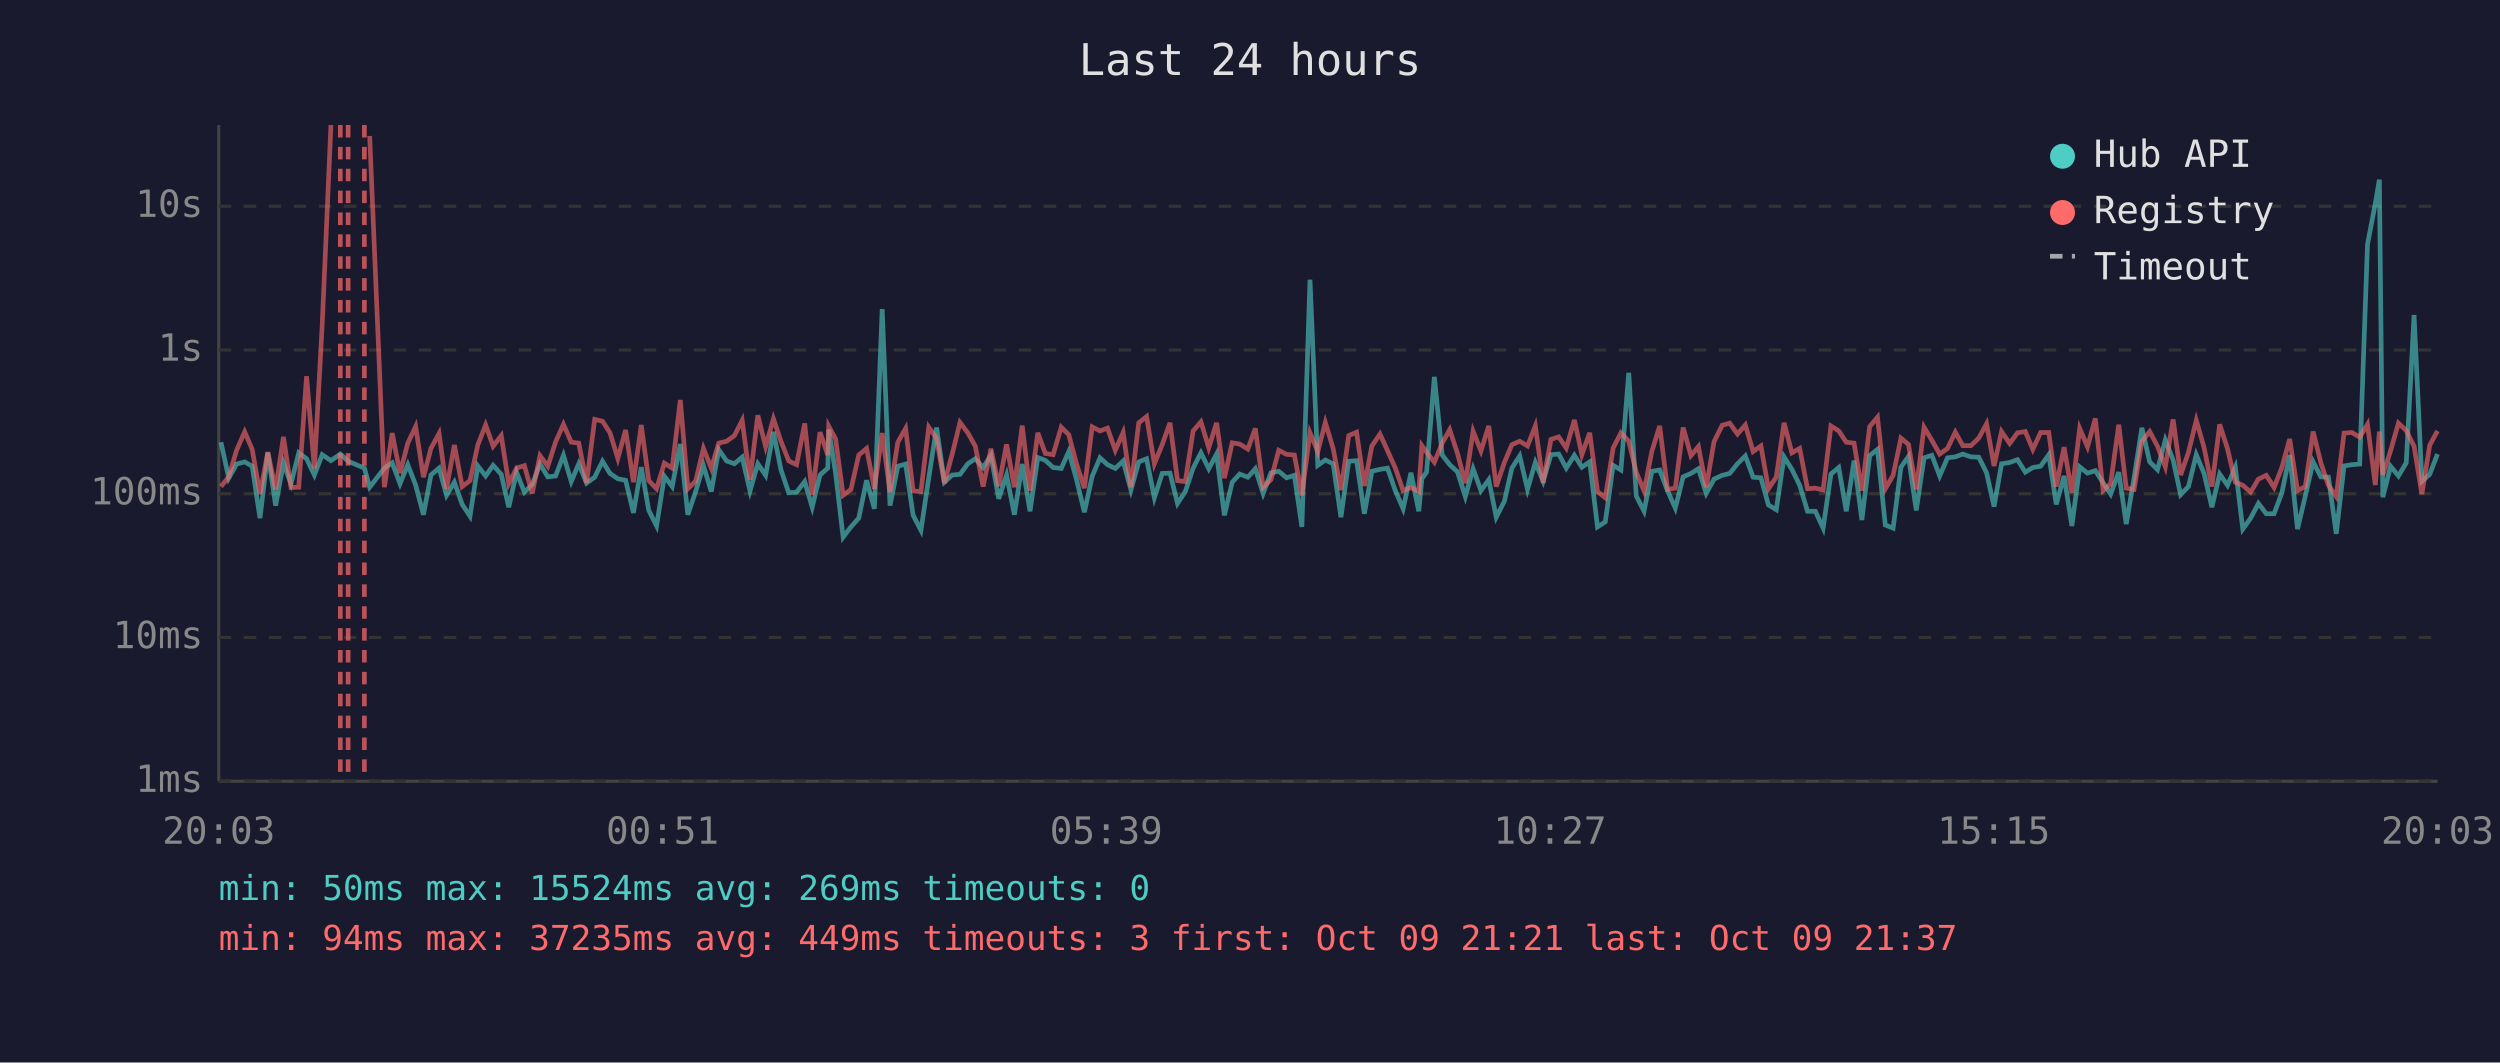
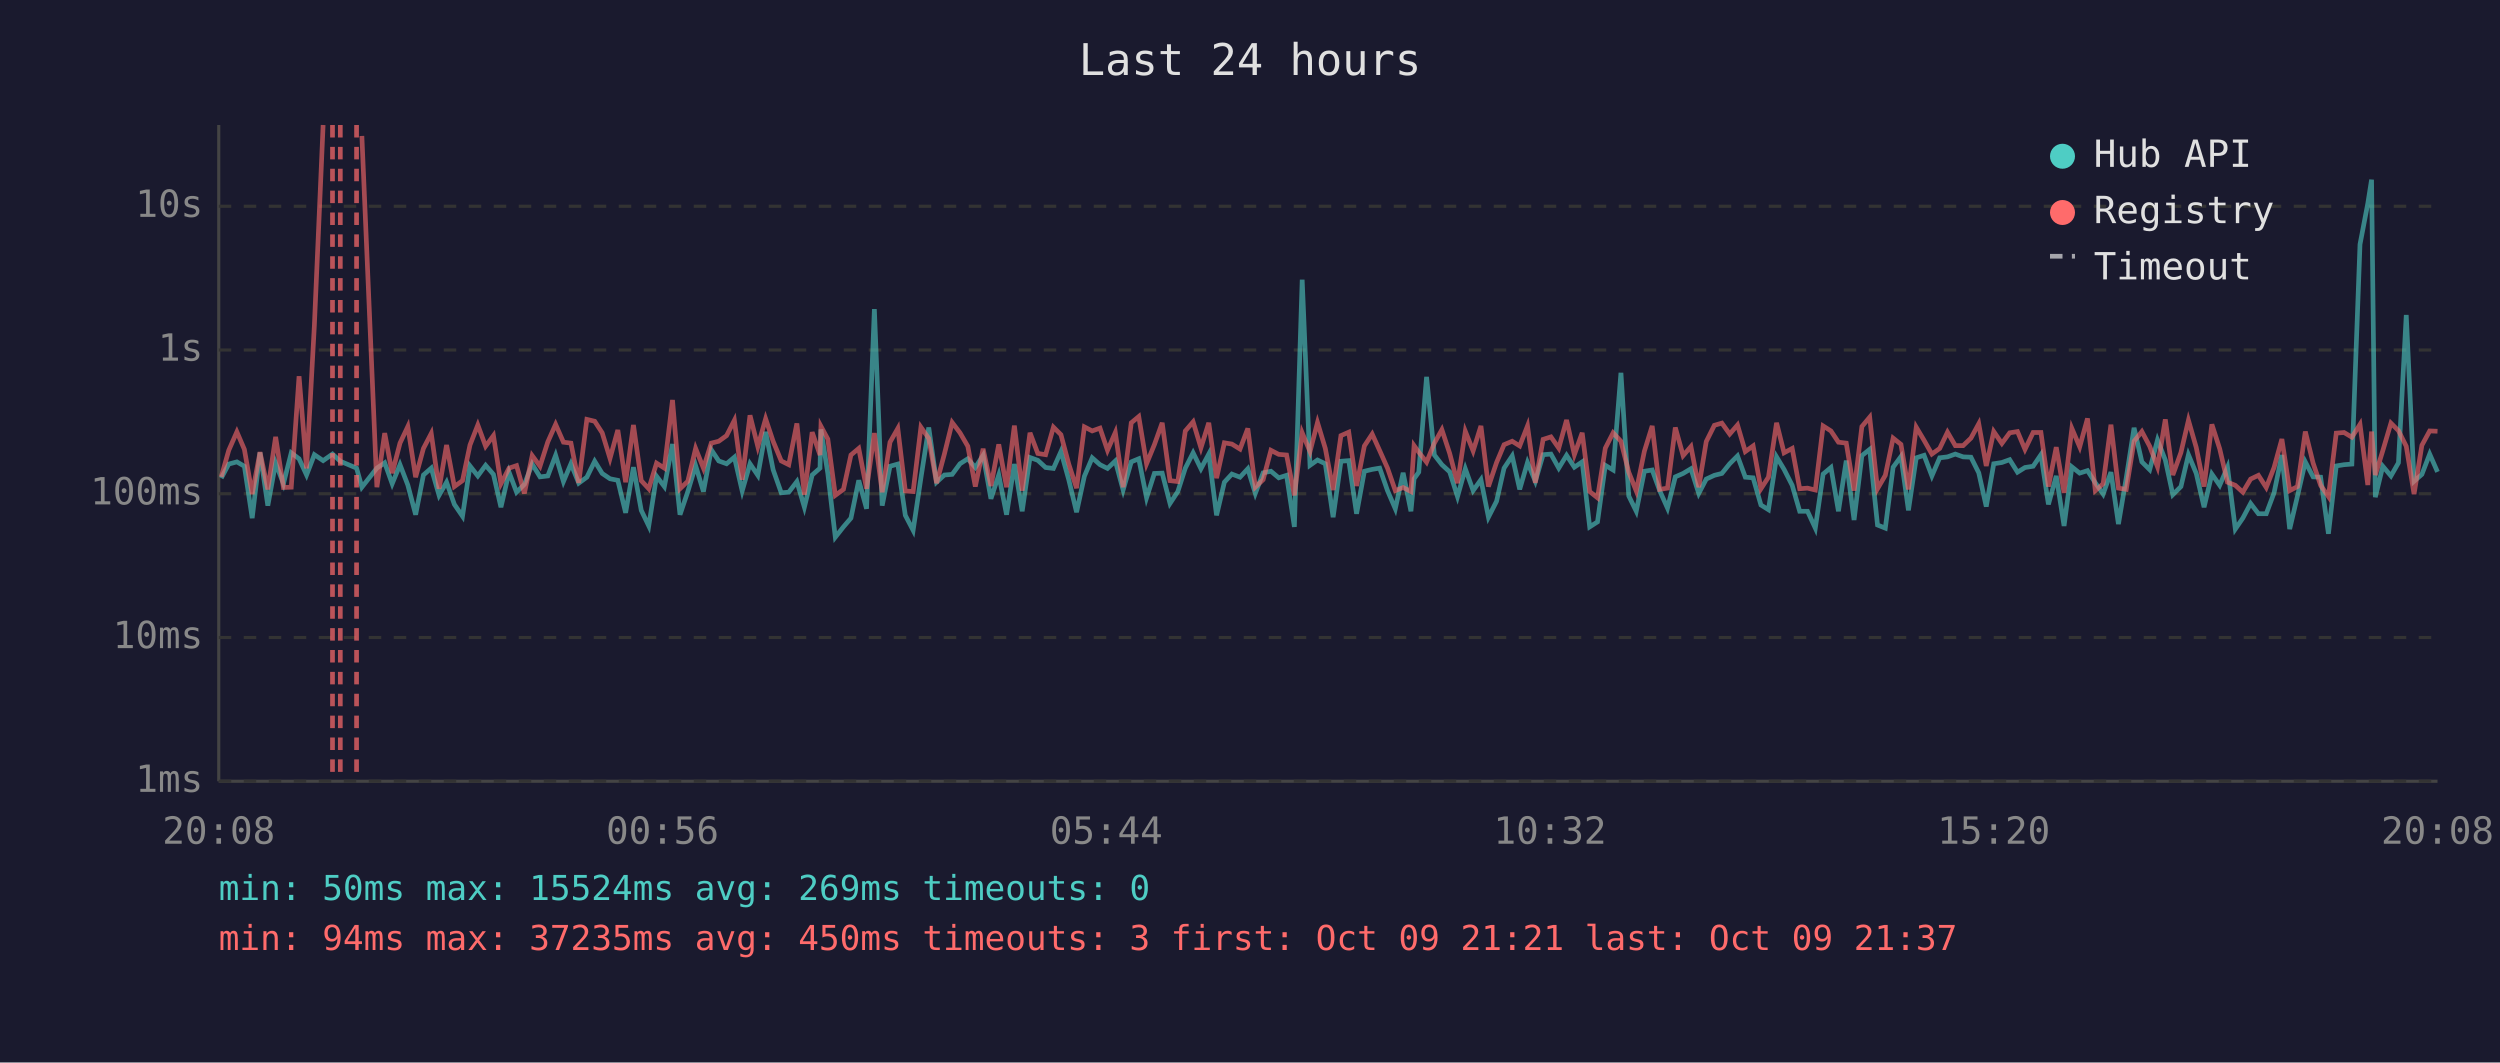
<svg xmlns="http://www.w3.org/2000/svg" viewBox="0 0 800 340" font-family="monospace" font-size="12">
  <rect width="800" height="340" fill="#1a1a2e" />
  <text x="400" y="24" fill="#e0e0e0" font-size="14" text-anchor="middle">Last 24 hours</text>
  <line x1="70" y1="40" x2="70" y2="250" stroke="#444" stroke-width="1" />
  <line x1="70" y1="250" x2="780" y2="250" stroke="#444" stroke-width="1" />
  <line x1="70" y1="250" x2="780" y2="250" stroke="#333" stroke-width="1" stroke-dasharray="4" />
  <text x="65" y="250" fill="#888" text-anchor="end" dominant-baseline="middle">1ms</text>
  <line x1="70" y1="204" x2="780" y2="204" stroke="#333" stroke-width="1" stroke-dasharray="4" />
  <text x="65" y="204" fill="#888" text-anchor="end" dominant-baseline="middle">10ms</text>
  <line x1="70" y1="158" x2="780" y2="158" stroke="#333" stroke-width="1" stroke-dasharray="4" />
  <text x="65" y="158" fill="#888" text-anchor="end" dominant-baseline="middle">100ms</text>
  <line x1="70" y1="112" x2="780" y2="112" stroke="#333" stroke-width="1" stroke-dasharray="4" />
  <text x="65" y="112" fill="#888" text-anchor="end" dominant-baseline="middle">1s</text>
  <line x1="70" y1="66" x2="780" y2="66" stroke="#333" stroke-width="1" stroke-dasharray="4" />
  <text x="65" y="66" fill="#888" text-anchor="end" dominant-baseline="middle">10s</text>
-   <text x="70" y="270" fill="#888" text-anchor="middle">20:03</text>
-   <text x="212" y="270" fill="#888" text-anchor="middle">00:51</text>
-   <text x="354" y="270" fill="#888" text-anchor="middle">05:39</text>
-   <text x="496" y="270" fill="#888" text-anchor="middle">10:27</text>
-   <text x="638" y="270" fill="#888" text-anchor="middle">15:15</text>
-   <text x="780" y="270" fill="#888" text-anchor="middle">20:03</text>
-   <polyline points="70.7,141.5 73.2,153.0 75.7,148.5 78.3,147.8 80.7,149.2 83.2,165.8 85.7,144.8 88.2,161.8 90.7,148.2 93.1,154.8 95.6,144.9 98.1,146.8 100.6,152.0 103.1,145.5 105.9,147.4 108.9,145.3 111.4,147.6 116.6,149.8 118.3,155.9 123.0,149.8 125.5,148.1 128.0,154.8 130.5,148.7 133.0,155.2 135.5,164.7 137.9,152.0 140.5,149.8 142.9,158.5 145.4,154.3 147.9,161.4 150.4,165.2 152.9,149.1 155.4,152.3 157.8,148.9 160.4,151.8 162.8,162.3 165.3,151.1 167.8,157.5 170.3,155.0 172.8,148.5 175.3,152.6 177.8,152.3 180.3,145.7 182.8,154.1 185.2,148.4 187.7,154.6 190.3,152.7 192.8,147.6 195.2,151.5 197.7,153.2 200.2,153.7 202.7,164.1 205.2,149.5 207.6,163.3 210.1,168.3 212.6,152.4 215.1,155.7 217.7,142.1 220.1,164.7 222.6,157.3 225.1,149.0 227.6,157.3 230.0,143.9 232.5,147.5 235.0,148.4 237.5,146.3 240.0,157.1 242.5,148.4 245.0,152.1 247.5,138.2 249.9,150.3 252.4,157.7 254.9,157.5 257.5,154.1 259.9,162.3 262.4,152.0 264.9,149.8 265.2,137.4 267.4,151.5 269.8,171.9 272.3,168.6 274.8,165.8 277.3,153.7 279.8,162.8 282.3,98.9 284.8,161.8 287.3,149.2 289.8,148.5 292.2,164.9 294.7,169.7 297.2,152.9 299.7,136.8 302.2,154.3 304.7,152.0 307.2,151.8 309.7,148.4 312.1,146.8 314.6,149.6 317.1,145.7 319.6,159.6 322.1,152.0 324.6,164.7 327.1,148.5 329.6,163.6 332.1,146.4 334.5,147.3 337.0,149.6 339.6,149.9 342.0,144.5 344.5,153.5 347.0,163.9 349.5,152.4 352.0,146.5 354.4,148.7 356.9,149.9 359.4,147.5 361.9,156.8 364.4,147.8 366.9,146.8 369.4,159.3 371.9,151.5 374.4,151.4 376.8,161.1 379.3,157.3 381.8,149.8 384.3,144.9 386.8,150.0 389.3,145.3 391.8,164.9 394.3,154.3 396.7,151.7 399.3,152.7 401.7,150.0 404.2,157.9 406.7,151.3 409.2,150.8 411.7,152.9 414.2,152.1 416.6,168.6 419.2,89.5 421.7,148.9 424.1,147.2 426.6,148.4 429.1,165.5 431.6,147.6 434.1,147.4 436.6,164.4 439.0,150.8 441.6,150.2 444.0,149.8 446.5,157.0 449.0,162.8 451.5,151.3 454.0,163.6 455.0,153.2 456.5,151.1 459.0,120.6 461.5,145.6 463.9,148.7 466.4,151.0 468.9,158.9 471.4,150.0 473.9,157.0 476.4,153.5 478.8,165.5 481.4,160.4 483.8,149.8 486.3,145.9 488.8,156.6 491.3,148.0 493.8,154.0 496.3,145.5 498.8,145.3 501.2,149.8 503.8,145.7 506.2,149.5 508.7,147.8 511.2,168.6 513.7,167.0 516.2,148.9 518.7,150.4 521.2,119.3 523.6,158.7 526.1,163.6 528.6,150.8 531.1,150.4 533.6,157.0 536.1,162.6 538.6,152.6 541.1,151.5 543.5,150.0 546.0,157.9 548.5,153.3 551.1,152.1 553.5,151.5 556.0,148.4 558.5,145.9 561.0,152.7 563.5,152.9 565.9,161.6 568.4,163.1 570.9,146.2 573.4,150.2 575.9,155.3 578.4,163.6 580.9,163.6 583.4,169.0 585.9,151.7 588.4,149.6 590.8,163.6 593.3,147.4 595.8,166.4 598.3,145.8 600.8,143.8 603.3,168.0 605.8,169.0 608.3,149.5 610.7,146.1 613.2,163.3 615.7,146.5 618.2,145.7 620.7,152.3 623.2,146.5 625.7,146.2 628.1,145.3 630.7,146.2 633.2,146.3 635.7,151.3 638.1,162.1 640.5,148.4 643.1,148.0 645.6,147.1 648.1,151.1 650.5,149.6 653.0,149.2 655.6,145.5 658.0,161.4 660.5,152.3 663.0,168.3 665.5,149.4 668.0,151.4 670.5,150.6 673.0,154.5 675.4,158.1 678.0,151.1 680.4,167.7 682.9,152.9 685.4,136.9 687.9,147.8 690.4,150.3 692.9,140.8 695.4,147.2 697.8,158.3 700.3,155.7 702.8,145.5 705.3,151.5 707.8,162.3 710.3,151.7 712.8,155.3 715.3,149.5 717.7,169.3 720.2,165.8 722.7,161.1 725.2,164.4 727.7,164.4 730.2,157.7 732.7,145.6 735.2,169.3 737.7,158.7 740.2,147.8 742.7,152.6 745.1,152.7 747.6,170.8 750.1,149.1 752.6,148.7 755.1,148.5 757.6,78.2 760.1,65.1 761.4,57.5 762.5,159.1 765.0,149.2 767.5,152.3 770.0,148.1 772.5,100.8 775.0,154.0 777.5,151.8 780.0,145.3" fill="none" stroke="#4ecdc4" stroke-width="1.5" opacity="0.6" />
-   <polyline points="70.7,155.7 73.2,152.6 75.7,144.1 78.3,138.2 80.7,143.8 83.2,158.1 85.7,144.7 88.2,156.6 90.7,139.8 93.1,156.0 95.6,155.9 98.1,120.4 100.6,149.9 103.1,104.1 105.9,40.0" fill="none" stroke="#ff6b6b" stroke-width="1.5" opacity="0.6" />
-   <polyline points="118.3,43.5 123.0,155.9 125.5,138.6 128.0,151.4 130.5,141.8 133.0,136.5 135.5,152.7 137.9,143.5 140.5,138.7 142.9,156.4 145.4,142.4 147.9,155.7 150.4,153.8 152.9,142.4 155.4,136.0 157.8,142.8 160.4,139.4 162.8,154.8 165.3,149.8 167.8,149.0 170.3,157.9 172.8,145.8 175.3,149.2 177.8,141.4 180.3,135.8 182.8,141.5 185.2,141.8 187.7,154.5 190.3,134.2 192.8,134.8 195.2,138.5 197.7,146.7 200.2,137.6 202.7,154.3 205.2,136.0 207.6,153.8 210.1,156.4 212.6,148.2 215.1,149.8 217.7,128.0 220.1,156.4 222.6,154.0 225.1,143.5 227.6,149.8 230.0,141.8 232.5,141.2 235.0,139.4 237.5,134.5 240.0,153.5 242.5,132.9 245.0,142.9 247.5,134.0 249.9,141.2 252.4,147.5 254.9,148.7 257.5,135.5 259.9,158.3 262.4,138.3 264.9,145.6 265.2,136.4 267.4,140.5 269.8,158.5 272.3,156.6 274.8,145.6 277.3,143.5 279.8,156.4 282.3,138.6 284.8,157.5 287.3,141.5 289.8,137.1 292.2,157.1 294.7,157.3 297.2,136.7 299.7,140.3 302.2,154.6 304.7,145.3 307.2,135.2 309.7,138.5 312.1,142.8 314.6,155.7 317.1,143.6 319.6,155.5 322.1,142.2 324.6,155.9 327.1,136.2 329.6,157.0 332.1,138.5 334.5,145.1 337.0,145.5 339.6,136.7 342.0,139.1 344.5,148.5 347.0,156.2 349.5,136.6 352.0,137.9 354.4,137.0 356.9,144.1 359.4,138.4 361.9,155.9 364.4,135.3 366.9,133.3 369.4,148.4 371.9,142.3 374.4,135.3 376.8,153.8 379.3,154.1 381.8,137.9 384.3,135.0 386.8,143.3 389.3,135.3 391.8,153.0 394.3,141.7 396.7,142.1 399.3,143.7 401.7,137.1 404.2,155.9 406.7,153.5 409.2,144.1 411.7,145.4 414.2,145.6 416.6,158.5 419.2,138.5 421.7,144.5 424.1,135.2 426.6,143.5 429.1,156.8 431.6,139.4 434.1,138.3 436.6,155.5 439.0,142.7 441.6,138.9 444.0,144.2 446.5,149.8 449.0,157.0 451.5,156.0 454.0,157.3 455.0,142.6 456.5,144.7 459.0,147.9 461.5,141.8 463.9,137.5 466.4,145.1 468.9,154.6 471.4,138.0 473.9,144.3 476.4,136.3 478.8,155.7 481.4,148.0 483.8,142.3 486.3,141.2 488.8,142.7 491.3,136.3 493.8,154.5 496.3,140.6 498.8,139.8 501.2,143.4 503.8,134.4 506.2,145.5 508.7,138.5 511.2,157.3 513.7,159.3 516.2,143.4 518.7,138.5 521.2,141.2 523.6,151.1 526.1,157.1 528.6,144.4 531.1,136.3 533.6,156.6 536.1,156.2 538.6,136.8 541.1,145.8 543.5,142.9 546.0,155.9 548.5,141.3 551.1,136.1 553.5,135.4 556.0,138.9 558.5,136.0 561.0,144.5 563.5,142.7 565.9,156.4 568.4,152.7 570.9,135.3 573.4,144.9 575.9,143.5 578.4,156.4 580.9,156.2 583.4,156.8 585.9,136.3 588.4,137.9 590.8,141.5 593.3,141.8 595.8,157.0 598.3,136.5 600.8,133.5 603.3,156.4 605.8,152.1 608.3,140.2 610.7,142.2 613.2,156.6 615.7,136.7 618.2,140.9 620.7,145.3 623.2,143.5 625.7,138.3 628.1,142.6 630.7,142.6 633.2,140.2 635.7,135.6 638.1,149.1 640.5,138.1 643.1,141.9 645.6,138.5 648.1,138.1 650.5,143.8 653.0,138.4 655.6,138.4 658.0,155.7 660.5,143.1 663.0,157.7 665.5,137.1 668.0,143.0 670.5,133.9 673.0,157.0 675.4,154.8 678.0,135.9 680.4,156.2 682.9,156.6 685.4,141.2 687.9,138.1 690.4,142.8 692.9,149.4 695.4,134.2 697.8,152.0 700.3,144.8 702.8,134.5 705.3,143.2 707.8,155.7 710.3,135.8 712.8,143.6 715.3,154.3 717.7,155.3 720.2,157.5 722.7,153.3 725.2,152.1 727.7,156.0 730.2,149.6 732.7,140.5 735.2,157.0 737.7,155.7 740.2,138.1 742.7,148.2 745.1,155.3 747.6,158.9 750.1,138.6 752.6,138.4 755.1,139.9 757.6,135.8 760.1,155.2 761.4,138.1 762.5,152.0 765.0,144.2 767.5,135.4 770.0,137.8 772.5,142.8 775.0,158.1 777.5,142.5 780.0,137.9" fill="none" stroke="#ff6b6b" stroke-width="1.5" opacity="0.6" />
+   <text x="70" y="270" fill="#888" text-anchor="middle">20:08</text>
+   <text x="212" y="270" fill="#888" text-anchor="middle">00:56</text>
+   <text x="354" y="270" fill="#888" text-anchor="middle">05:44</text>
+   <text x="496" y="270" fill="#888" text-anchor="middle">10:32</text>
+   <text x="638" y="270" fill="#888" text-anchor="middle">15:20</text>
+   <text x="780" y="270" fill="#888" text-anchor="middle">20:08</text>
+   <polyline points="70.8,153.0 73.2,148.5 75.8,147.8 78.2,149.2 80.7,165.8 83.2,144.8 85.7,161.8 88.2,148.2 90.7,154.8 93.2,144.9 95.7,146.8 98.1,152.0 100.6,145.5 103.4,147.4 106.4,145.3 108.9,147.6 114.1,149.8 115.8,155.9 120.6,149.8 123.1,148.1 125.5,154.8 128.0,148.7 130.5,155.2 133.0,164.7 135.5,152.0 138.0,149.8 140.5,158.5 142.9,154.3 145.4,161.4 148.0,165.2 150.4,149.1 152.9,152.3 155.4,148.9 157.9,151.8 160.3,162.3 162.9,151.1 165.3,157.5 167.8,155.0 170.3,148.5 172.8,152.6 175.3,152.3 177.8,145.7 180.3,154.1 182.7,148.4 185.2,154.6 187.8,152.7 190.3,147.6 192.7,151.5 195.2,153.2 197.7,153.7 200.2,164.1 202.7,149.5 205.2,163.3 207.6,168.3 210.1,152.4 212.6,155.7 215.2,142.1 217.6,164.7 220.1,157.3 222.6,149.0 225.1,157.3 227.6,143.9 230.0,147.5 232.5,148.4 235.0,146.3 237.5,157.1 240.0,148.4 242.5,152.1 245.0,138.2 247.4,150.3 250.0,157.7 252.4,157.5 255.0,154.1 257.4,162.3 259.9,152.0 262.4,149.8 262.7,137.4 264.9,151.5 267.3,171.9 269.9,168.6 272.3,165.8 274.8,153.7 277.3,162.8 279.8,98.9 282.3,161.8 284.8,149.2 287.3,148.5 289.7,164.9 292.2,169.7 294.7,152.9 297.2,136.8 299.7,154.3 302.2,152.0 304.7,151.8 307.2,148.4 309.7,146.8 312.1,149.6 314.6,145.7 317.1,159.6 319.6,152.0 322.1,164.7 324.6,148.5 327.1,163.6 329.6,146.4 332.1,147.3 334.6,149.6 337.1,149.9 339.5,144.5 342.0,153.5 344.5,163.9 347.0,152.4 349.5,146.5 352.0,148.7 354.4,149.9 356.9,147.5 359.4,156.8 362.0,147.8 364.4,146.8 366.9,159.3 369.4,151.5 371.9,151.4 374.4,161.1 376.9,157.3 379.3,149.8 381.8,144.9 384.3,150.0 386.8,145.3 389.3,164.9 391.8,154.3 394.2,151.7 396.8,152.7 399.3,150.0 401.7,157.9 404.2,151.3 406.7,150.8 409.2,152.9 411.7,152.1 414.2,168.6 416.7,89.5 419.2,148.9 421.6,147.2 424.1,148.4 426.6,165.5 429.1,147.6 431.6,147.4 434.1,164.4 436.6,150.8 439.1,150.2 441.5,149.8 444.0,157.0 446.5,162.8 449.0,151.3 451.5,163.6 452.5,153.2 454.0,151.1 456.5,120.6 459.0,145.6 461.4,148.7 463.9,151.0 466.4,158.9 468.9,150.0 471.4,157.0 473.9,153.5 476.3,165.5 478.9,160.4 481.3,149.8 483.9,145.9 486.3,156.6 488.8,148.0 491.3,154.0 493.8,145.5 496.3,145.3 498.8,149.8 501.3,145.7 503.8,149.5 506.3,147.8 508.7,168.6 511.2,167.0 513.7,148.9 516.2,150.4 518.7,119.3 521.2,158.7 523.6,163.6 526.2,150.8 528.7,150.4 531.1,157.0 533.6,162.6 536.1,152.6 538.6,151.5 541.1,150.0 543.6,157.9 546.0,153.3 548.6,152.1 551.0,151.5 553.5,148.4 556.0,145.9 558.5,152.7 561.0,152.9 563.5,161.6 565.9,163.1 568.5,146.2 570.9,150.2 573.5,155.3 575.9,163.6 578.4,163.6 580.9,169.0 583.4,151.7 585.9,149.6 588.3,163.6 590.8,147.4 593.3,166.4 595.8,145.8 598.3,143.8 600.8,168.0 603.3,169.0 605.8,149.5 608.3,146.1 610.7,163.3 613.2,146.5 615.7,145.7 618.2,152.3 620.7,146.5 623.2,146.2 625.7,145.3 628.2,146.2 630.7,146.3 633.2,151.3 635.6,162.1 638.0,148.4 640.6,148.0 643.1,147.1 645.6,151.1 648.0,149.6 650.6,149.2 653.1,145.5 655.5,161.4 658.0,152.3 660.5,168.3 663.0,149.4 665.5,151.4 668.0,150.6 670.5,154.5 673.0,158.1 675.5,151.1 677.9,167.7 680.4,152.9 682.9,136.9 685.4,147.8 687.9,150.3 690.4,140.8 692.9,147.2 695.3,158.3 697.9,155.7 700.3,145.5 702.8,151.5 705.3,162.3 707.8,151.7 710.3,155.3 712.8,149.5 715.3,169.3 717.7,165.8 720.2,161.1 722.7,164.4 725.2,164.4 727.7,157.7 730.2,145.6 732.7,169.3 735.2,158.7 737.7,147.8 740.2,152.6 742.6,152.7 745.1,170.8 747.6,149.1 750.1,148.7 752.6,148.5 755.2,78.2 757.7,65.1 758.9,57.5 760.1,159.1 762.5,149.2 765.1,152.3 767.5,148.1 770.0,100.8 772.5,154.0 775.0,151.8 777.5,145.3 780.0,151.0" fill="none" stroke="#4ecdc4" stroke-width="1.5" opacity="0.6" />
+   <polyline points="70.8,152.6 73.2,144.1 75.8,138.2 78.2,143.8 80.7,158.1 83.2,144.7 85.7,156.6 88.2,139.8 90.7,156.0 93.2,155.9 95.7,120.4 98.1,149.9 100.6,104.1 103.4,40.0" fill="none" stroke="#ff6b6b" stroke-width="1.5" opacity="0.6" />
+   <polyline points="115.8,43.5 120.6,155.9 123.1,138.6 125.5,151.4 128.0,141.8 130.5,136.5 133.0,152.7 135.5,143.5 138.0,138.7 140.5,156.4 142.9,142.4 145.4,155.7 148.0,153.8 150.4,142.4 152.9,136.0 155.4,142.8 157.9,139.4 160.3,154.8 162.9,149.8 165.3,149.0 167.8,157.9 170.3,145.8 172.8,149.2 175.3,141.4 177.8,135.8 180.3,141.5 182.7,141.8 185.2,154.5 187.8,134.2 190.3,134.8 192.7,138.5 195.2,146.7 197.7,137.6 200.2,154.3 202.7,136.0 205.2,153.8 207.6,156.4 210.1,148.2 212.6,149.8 215.2,128.0 217.6,156.4 220.1,154.0 222.6,143.5 225.1,149.8 227.6,141.8 230.0,141.2 232.5,139.4 235.0,134.5 237.5,153.5 240.0,132.9 242.5,142.9 245.0,134.0 247.4,141.2 250.0,147.5 252.4,148.7 255.0,135.5 257.4,158.3 259.9,138.3 262.4,145.6 262.7,136.4 264.9,140.5 267.3,158.5 269.9,156.6 272.3,145.6 274.8,143.5 277.3,156.4 279.8,138.6 282.3,157.5 284.8,141.5 287.3,137.1 289.7,157.1 292.2,157.3 294.7,136.7 297.2,140.3 299.7,154.6 302.2,145.3 304.7,135.2 307.2,138.5 309.7,142.8 312.1,155.7 314.6,143.6 317.1,155.5 319.6,142.2 322.1,155.9 324.6,136.2 327.1,157.0 329.6,138.5 332.1,145.1 334.6,145.5 337.1,136.7 339.5,139.1 342.0,148.5 344.5,156.2 347.0,136.6 349.5,137.9 352.0,137.0 354.4,144.1 356.9,138.4 359.4,155.9 362.0,135.3 364.4,133.3 366.9,148.4 369.4,142.3 371.9,135.3 374.4,153.8 376.9,154.1 379.3,137.9 381.8,135.0 384.3,143.3 386.8,135.3 389.3,153.0 391.8,141.7 394.2,142.1 396.8,143.7 399.3,137.1 401.7,155.9 404.2,153.5 406.7,144.1 409.2,145.4 411.7,145.6 414.2,158.5 416.7,138.5 419.2,144.5 421.6,135.2 424.1,143.5 426.6,156.8 429.1,139.4 431.6,138.3 434.1,155.5 436.6,142.7 439.1,138.9 441.5,144.2 444.0,149.8 446.5,157.0 449.0,156.0 451.5,157.3 452.5,142.6 454.0,144.7 456.5,147.9 459.0,141.8 461.4,137.5 463.9,145.1 466.4,154.6 468.9,138.0 471.4,144.3 473.9,136.3 476.3,155.7 478.9,148.0 481.3,142.3 483.9,141.2 486.3,142.7 488.8,136.3 491.3,154.5 493.8,140.6 496.3,139.8 498.8,143.4 501.3,134.4 503.8,145.5 506.3,138.5 508.7,157.3 511.2,159.3 513.7,143.4 516.2,138.5 518.7,141.2 521.2,151.1 523.6,157.1 526.2,144.4 528.7,136.3 531.1,156.6 533.6,156.2 536.1,136.8 538.6,145.8 541.1,142.9 543.6,155.9 546.0,141.3 548.6,136.1 551.0,135.4 553.5,138.9 556.0,136.0 558.5,144.5 561.0,142.7 563.5,156.4 565.9,152.7 568.5,135.3 570.9,144.9 573.5,143.5 575.9,156.4 578.4,156.2 580.9,156.8 583.4,136.3 585.9,137.9 588.3,141.5 590.8,141.8 593.3,157.0 595.8,136.5 598.3,133.5 600.8,156.4 603.3,152.1 605.8,140.2 608.3,142.2 610.7,156.6 613.2,136.7 615.7,140.9 618.2,145.3 620.7,143.5 623.2,138.3 625.7,142.6 628.2,142.6 630.7,140.2 633.2,135.6 635.6,149.1 638.0,138.1 640.6,141.9 643.1,138.5 645.6,138.1 648.0,143.8 650.6,138.4 653.1,138.4 655.5,155.7 658.0,143.1 660.5,157.7 663.0,137.1 665.5,143.0 668.0,133.9 670.5,157.0 673.0,154.8 675.5,135.9 677.9,156.2 680.4,156.6 682.9,141.2 685.4,138.1 687.9,142.8 690.4,149.4 692.9,134.2 695.3,152.0 697.9,144.8 700.3,134.5 702.8,143.2 705.3,155.7 707.8,135.8 710.3,143.6 712.8,154.3 715.3,155.3 717.7,157.5 720.2,153.3 722.7,152.1 725.2,156.0 727.7,149.6 730.2,140.5 732.7,157.0 735.2,155.7 737.7,138.1 740.2,148.2 742.6,155.3 745.1,158.9 747.6,138.6 750.1,138.4 752.6,139.9 755.2,135.8 757.7,155.2 758.9,138.1 760.1,152.0 762.5,144.2 765.1,135.4 767.5,137.8 770.0,142.8 772.5,158.1 775.0,142.5 777.5,137.9 780.0,138.0" fill="none" stroke="#ff6b6b" stroke-width="1.5" opacity="0.6" />
+   <line x1="106.4" y1="40" x2="106.4" y2="250" stroke="#ff6b6b" stroke-width="1.5" stroke-dasharray="4,3" opacity="0.7" />
  <line x1="108.9" y1="40" x2="108.9" y2="250" stroke="#ff6b6b" stroke-width="1.5" stroke-dasharray="4,3" opacity="0.7" />
-   <line x1="111.4" y1="40" x2="111.4" y2="250" stroke="#ff6b6b" stroke-width="1.5" stroke-dasharray="4,3" opacity="0.7" />
-   <line x1="116.6" y1="40" x2="116.6" y2="250" stroke="#ff6b6b" stroke-width="1.5" stroke-dasharray="4,3" opacity="0.7" />
+   <line x1="114.1" y1="40" x2="114.1" y2="250" stroke="#ff6b6b" stroke-width="1.5" stroke-dasharray="4,3" opacity="0.7" />
  <circle cx="660" cy="50" r="4" fill="#4ecdc4" />
  <text x="670" y="50" fill="#e0e0e0" dominant-baseline="middle">Hub API</text>
  <circle cx="660" cy="68" r="4" fill="#ff6b6b" />
  <text x="670" y="68" fill="#e0e0e0" dominant-baseline="middle">Registry</text>
  <line x1="656" y1="82" x2="664" y2="82" stroke="#e0e0e0" stroke-width="1.5" stroke-dasharray="4,3" opacity="0.7" />
  <text x="670" y="86" fill="#e0e0e0" dominant-baseline="middle">Timeout</text>
  <text x="70" y="288" fill="#4ecdc4" font-size="11">min: 50ms  max: 15524ms  avg: 269ms  timeouts: 0</text>
-   <text x="70" y="304" fill="#ff6b6b" font-size="11">min: 94ms  max: 37235ms  avg: 449ms  timeouts: 3  first: Oct 09 21:21  last: Oct 09 21:37</text>
+   <text x="70" y="304" fill="#ff6b6b" font-size="11">min: 94ms  max: 37235ms  avg: 450ms  timeouts: 3  first: Oct 09 21:21  last: Oct 09 21:37</text>
</svg>
